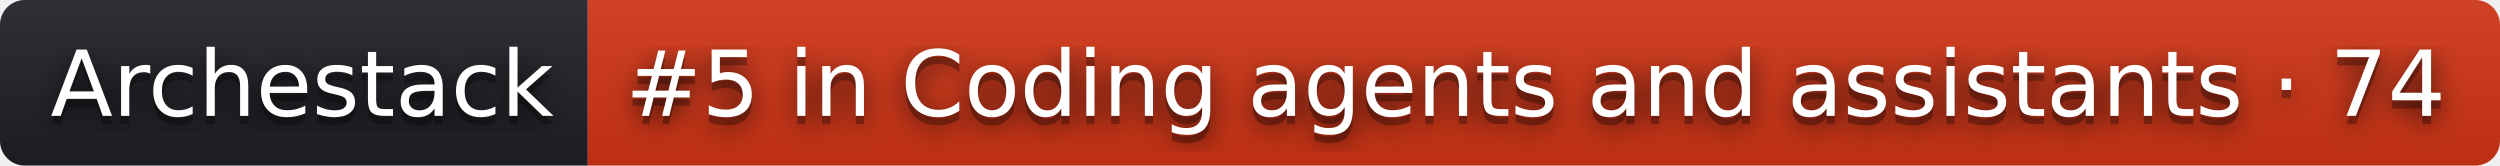
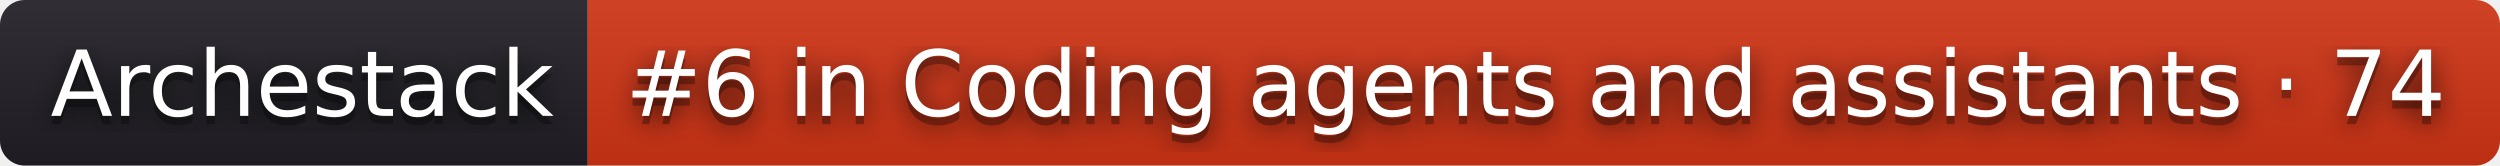
- <svg xmlns="http://www.w3.org/2000/svg" width="302" height="20" role="img" aria-label="Archestack: #5 in Coding agents and assistants · 74">
+ <svg xmlns="http://www.w3.org/2000/svg" width="302" height="20" role="img" aria-label="Archestack: #6 in Coding agents and assistants · 74">
  <filter id="blur">
    <feGaussianBlur stdDeviation="16" />
  </filter>
  <linearGradient id="s" x2="0" y2="100%">
    <stop offset="0" stop-color="#bbb" stop-opacity=".1" />
    <stop offset="1" stop-opacity=".1" />
  </linearGradient>
  <clipPath id="r">
    <rect width="302" height="20" rx="3" />
  </clipPath>
  <g clip-path="url(#r)">
    <rect width="71" height="20" fill="#211f26" />
    <rect x="71" width="231" height="20" fill="#d13415" />
    <rect width="302" height="20" fill="url(#s)" />
  </g>
  <g fill="#fff" text-anchor="middle" font-family="Verdana,Geneva,DejaVu Sans,sans-serif" text-rendering="geometricPrecision" font-size="110">
    <g transform="scale(.1)">
      <g aria-hidden="true" fill="#010101">
        <text x="365" y="150" fill-opacity=".8" filter="url(#blur)" textLength="610">Archestack</text>
        <text x="365" y="150" fill-opacity=".3" textLength="610">Archestack</text>
      </g>
      <text x="365" y="140" textLength="610">Archestack</text>
    </g>
    <g transform="scale(.1)">
      <g aria-hidden="true" fill="#010101">
-         <text x="1855" y="150" fill-opacity=".8" filter="url(#blur)" textLength="2210">#5 in Coding agents and assistants · 74</text>
-         <text x="1855" y="150" fill-opacity=".3" textLength="2210">#5 in Coding agents and assistants · 74</text>
+         <text x="1855" y="150" fill-opacity=".8" filter="url(#blur)" textLength="2210">#6 in Coding agents and assistants · 74</text>
+         <text x="1855" y="150" fill-opacity=".3" textLength="2210">#6 in Coding agents and assistants · 74</text>
      </g>
-       <text x="1855" y="140" textLength="2210">#5 in Coding agents and assistants · 74</text>
+       <text x="1855" y="140" textLength="2210">#6 in Coding agents and assistants · 74</text>
    </g>
  </g>
</svg>
